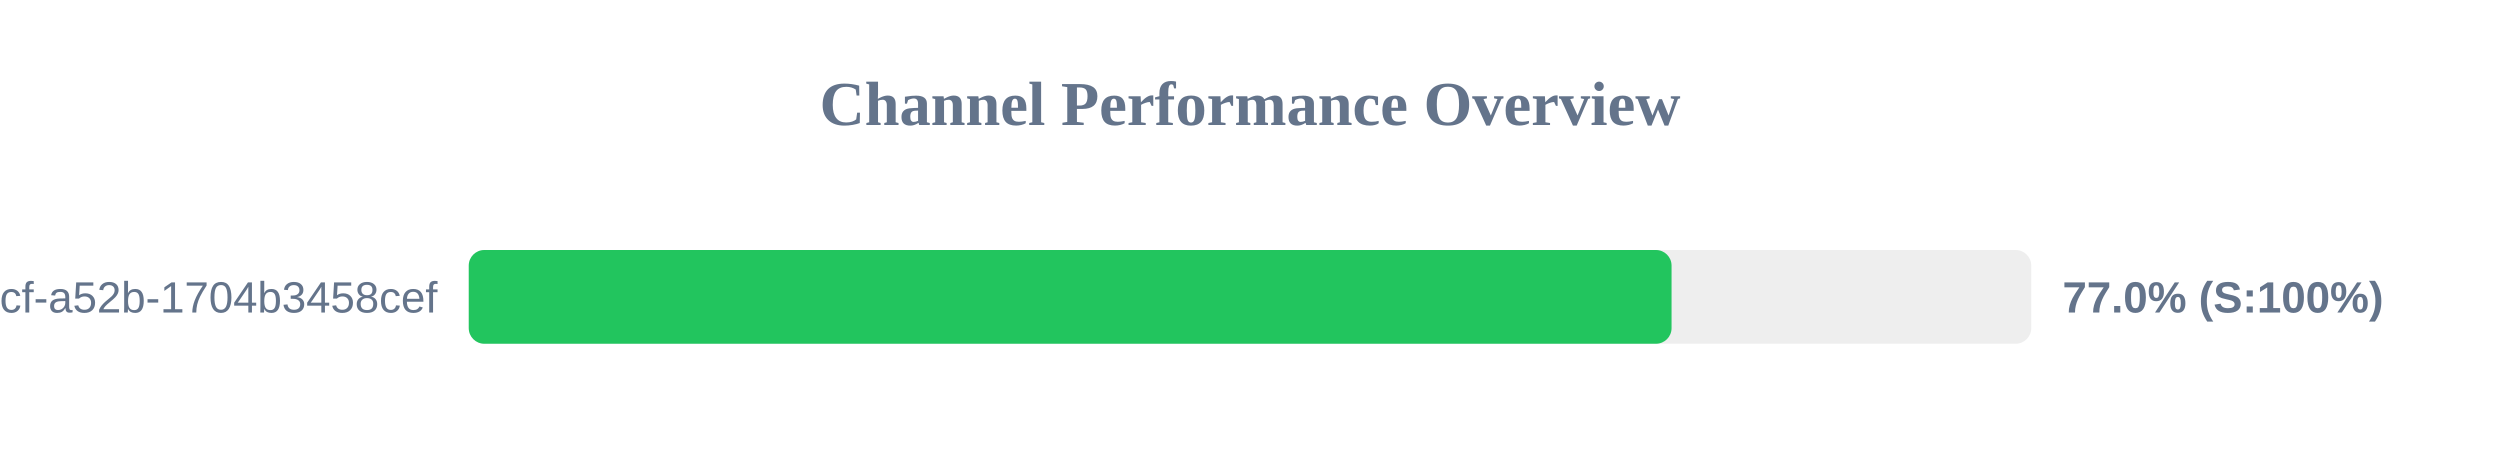
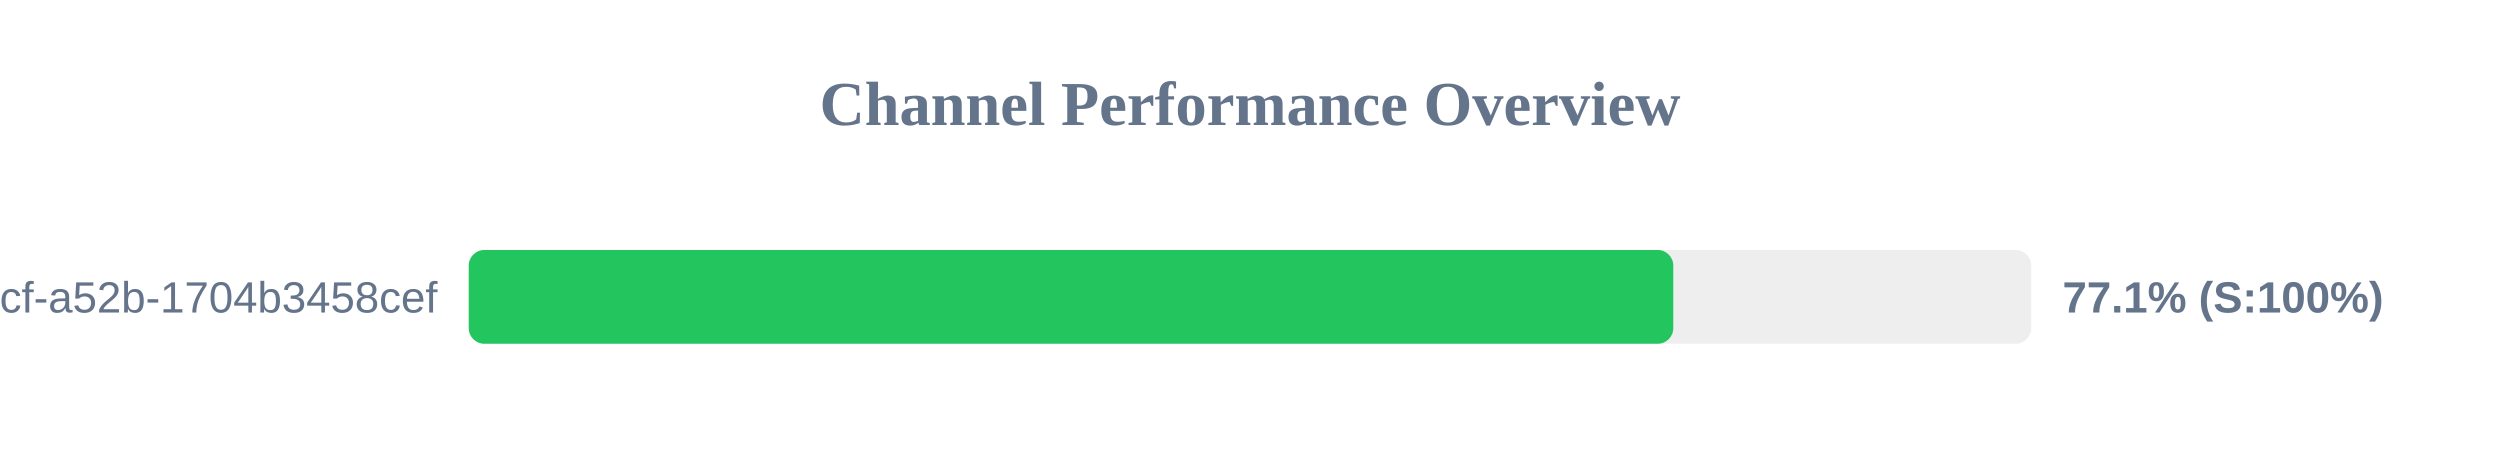
<svg xmlns="http://www.w3.org/2000/svg" width="800" height="150" version="1.1">
  <style>
        .row { font: 14px Arial; fill: #64748b; }
        .score { font: bold 14px Arial; fill: #64748b; }
    </style>
  <text x="400" y="40" text-anchor="middle" font-size="20px" font-weight="bold" fill="#64748b">Channel Performance Overview</text>
  <rect x="150" y="80" width="500" height="30" fill="#eee" rx="5" />
-   <rect x="150" y="80" width="384.9" height="30" fill="#22c55e" rx="5" />
+   <rect x="150" y="80" width="385.45" height="30" fill="#22c55e" rx="5" />
  <text x="140" y="100" text-anchor="end" class="row">?uuid=0cb527d9-6117-4bcf-a52b-1704b3458cef</text>
-   <text x="660" y="100" text-anchor="start" class="score">77.0% (S:100%)</text>
+   <text x="660" y="100" text-anchor="start" class="score">77.1% (S:100%)</text>
</svg>
